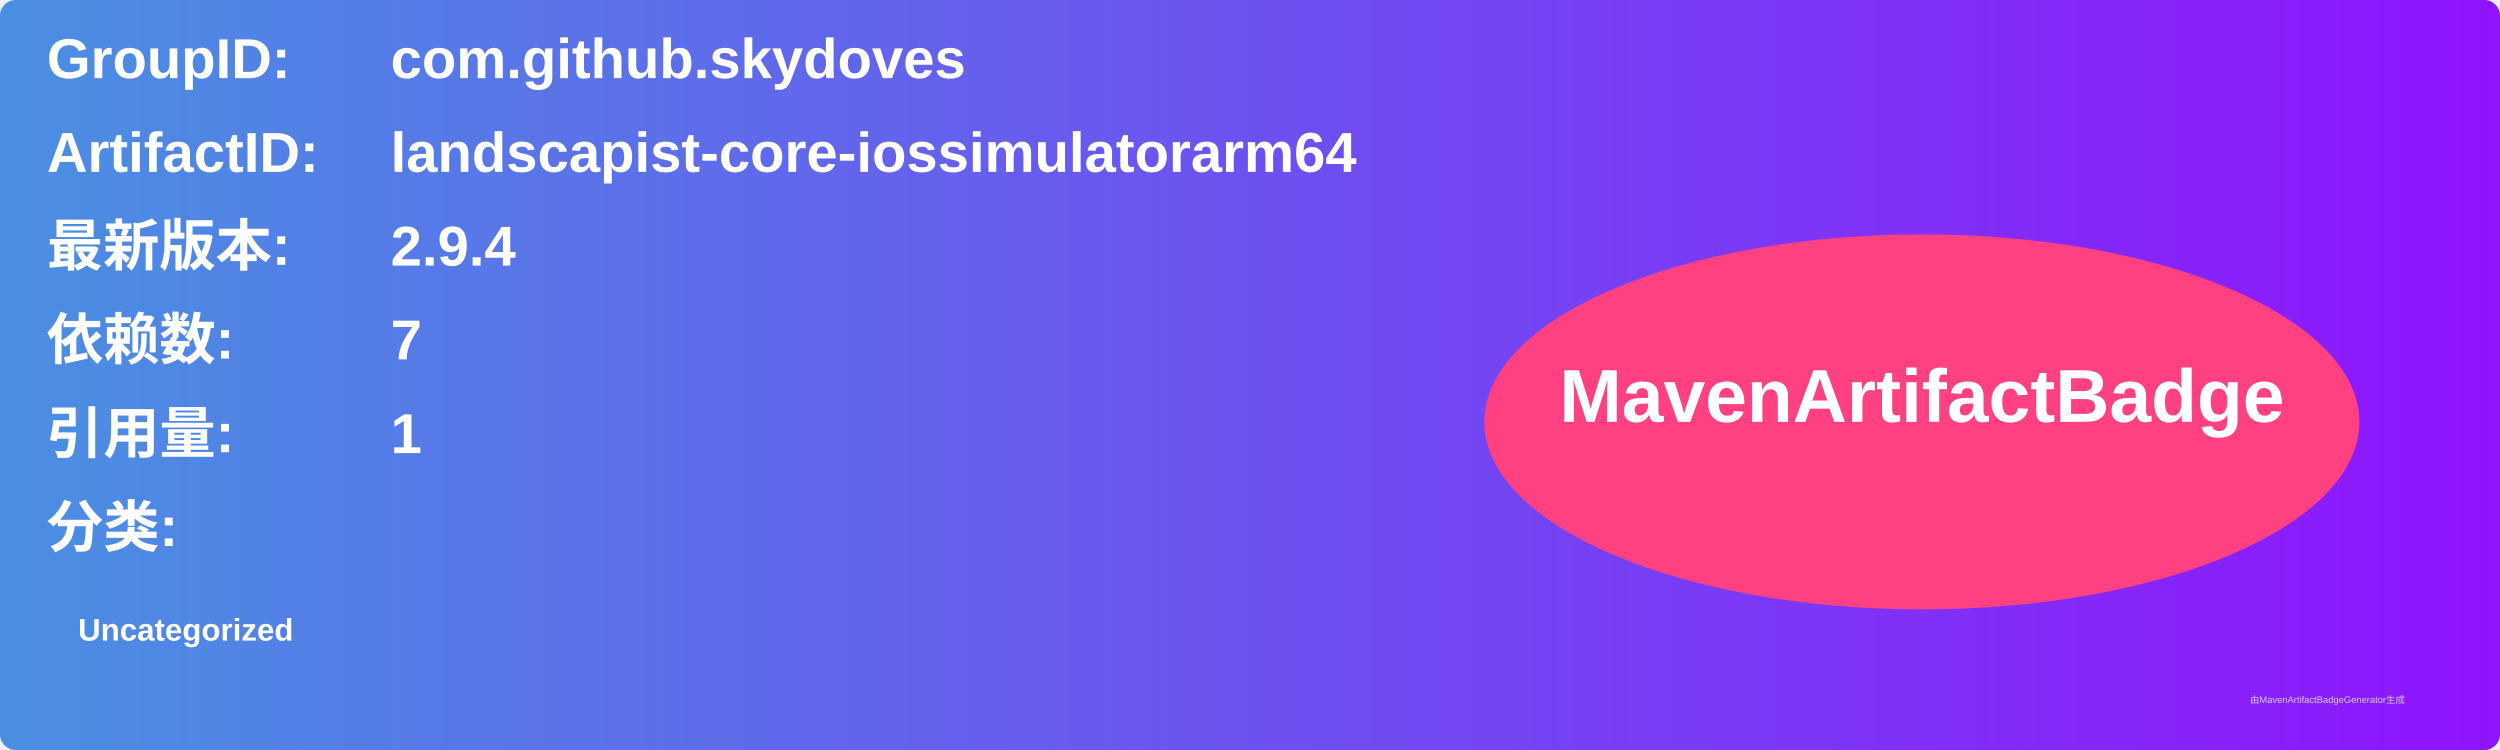
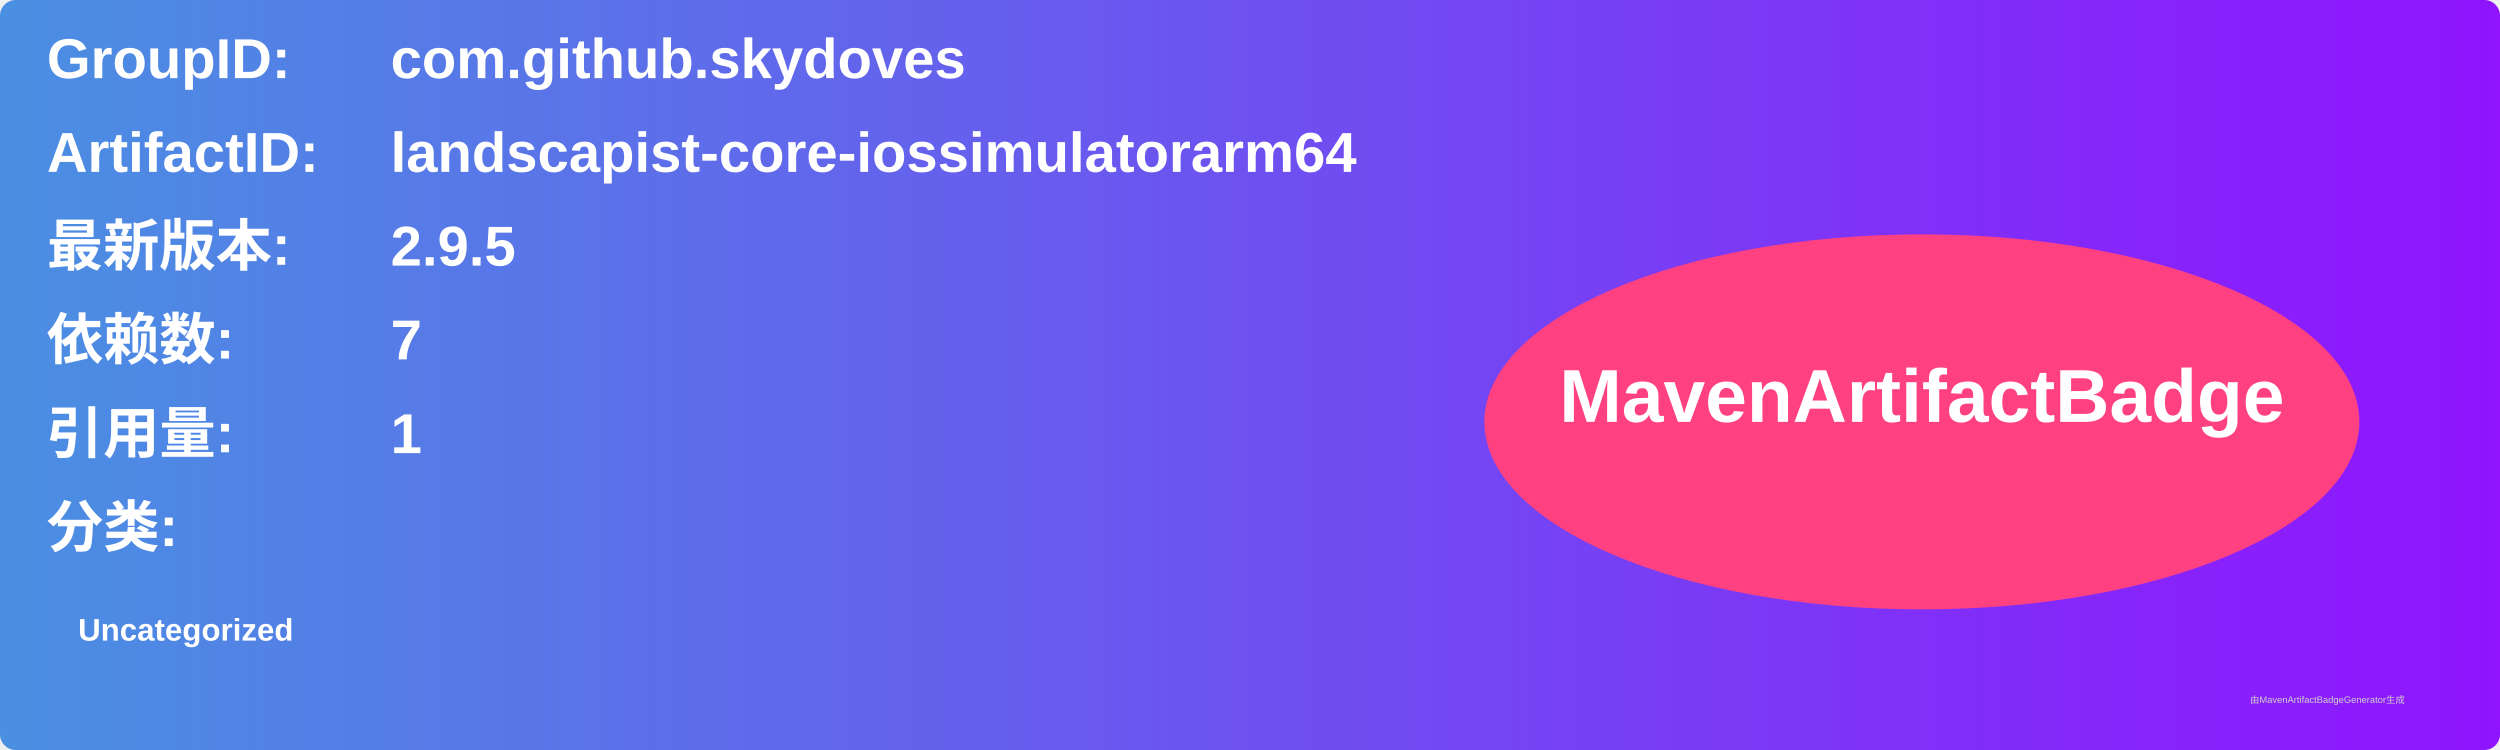
<svg xmlns="http://www.w3.org/2000/svg" width="800" height="240" viewBox="0 0 800 240">
  <linearGradient id="grad" x1="0%" y1="0%" x2="100%" y2="0%">
    <stop offset="0%" stop-color="#4a90e2" />
    <stop offset="100%" stop-color="#9013fe" />
  </linearGradient>
  <rect width="100%" height="100%" rx="5" ry="5" fill="url(#grad)" />
  <g transform="translate(15, 15)">
    <text x="0" y="10" font-family="Arial" font-size="18" fill="white" font-weight="bold" width="260">GroupID:</text>
    <text x="110" y="10" font-family="Arial" font-size="18" fill="white" font-weight="bold" width="460">com.github.skydoves</text>
    <text x="0" y="40" font-family="Arial" font-size="18" fill="white" font-weight="bold" width="260">ArtifactID:</text>
    <text x="110" y="40" font-family="Arial" font-size="18" fill="white" font-weight="bold" width="460">landscapist-core-iossimulatorarm64</text>
    <text x="0" y="70" font-family="Arial" font-size="18" fill="white" font-weight="bold">最新版本:</text>
    <text x="110" y="70" font-family="Arial" font-size="18" fill="white" font-weight="bold">
-       <tspan font-weight="bold">2.9.4</tspan>
+       <tspan font-weight="bold">2.9.5</tspan>
    </text>
    <text x="0" y="100" font-family="Arial" font-size="18" fill="white" font-weight="bold">依赖数: </text>
    <text x="110" y="100" font-family="Arial" font-size="18" fill="white">
      <tspan font-weight="bold">7</tspan>
    </text>
    <text x="0" y="130" font-family="Arial" font-size="18" fill="white" font-weight="bold">引用量: </text>
    <text x="110" y="130" font-family="Arial" font-size="18" fill="white">
      <tspan font-weight="bold">1</tspan>
    </text>
    <text x="0" y="160" font-family="Arial" font-size="18" fill="white" font-weight="bold">分类:</text>
    <text x="10" y="190" font-family="Arial" font-size="10" fill="white">
      <tspan font-weight="bold">Uncategorized</tspan>
    </text>
    <ellipse cx="600" cy="120" rx="140" ry="60" fill="#ff4081" />
    <text x="600" y="120" text-anchor="middle" font-family="Arial" font-size="24" fill="white" font-weight="bold">MavenArtifactBadge</text>
  </g>
  <text x="720" y="225" font-family="Arial" font-size="3" fill="#d0d0d0">由MavenArtifactBadgeGenerator生成</text>
</svg>
